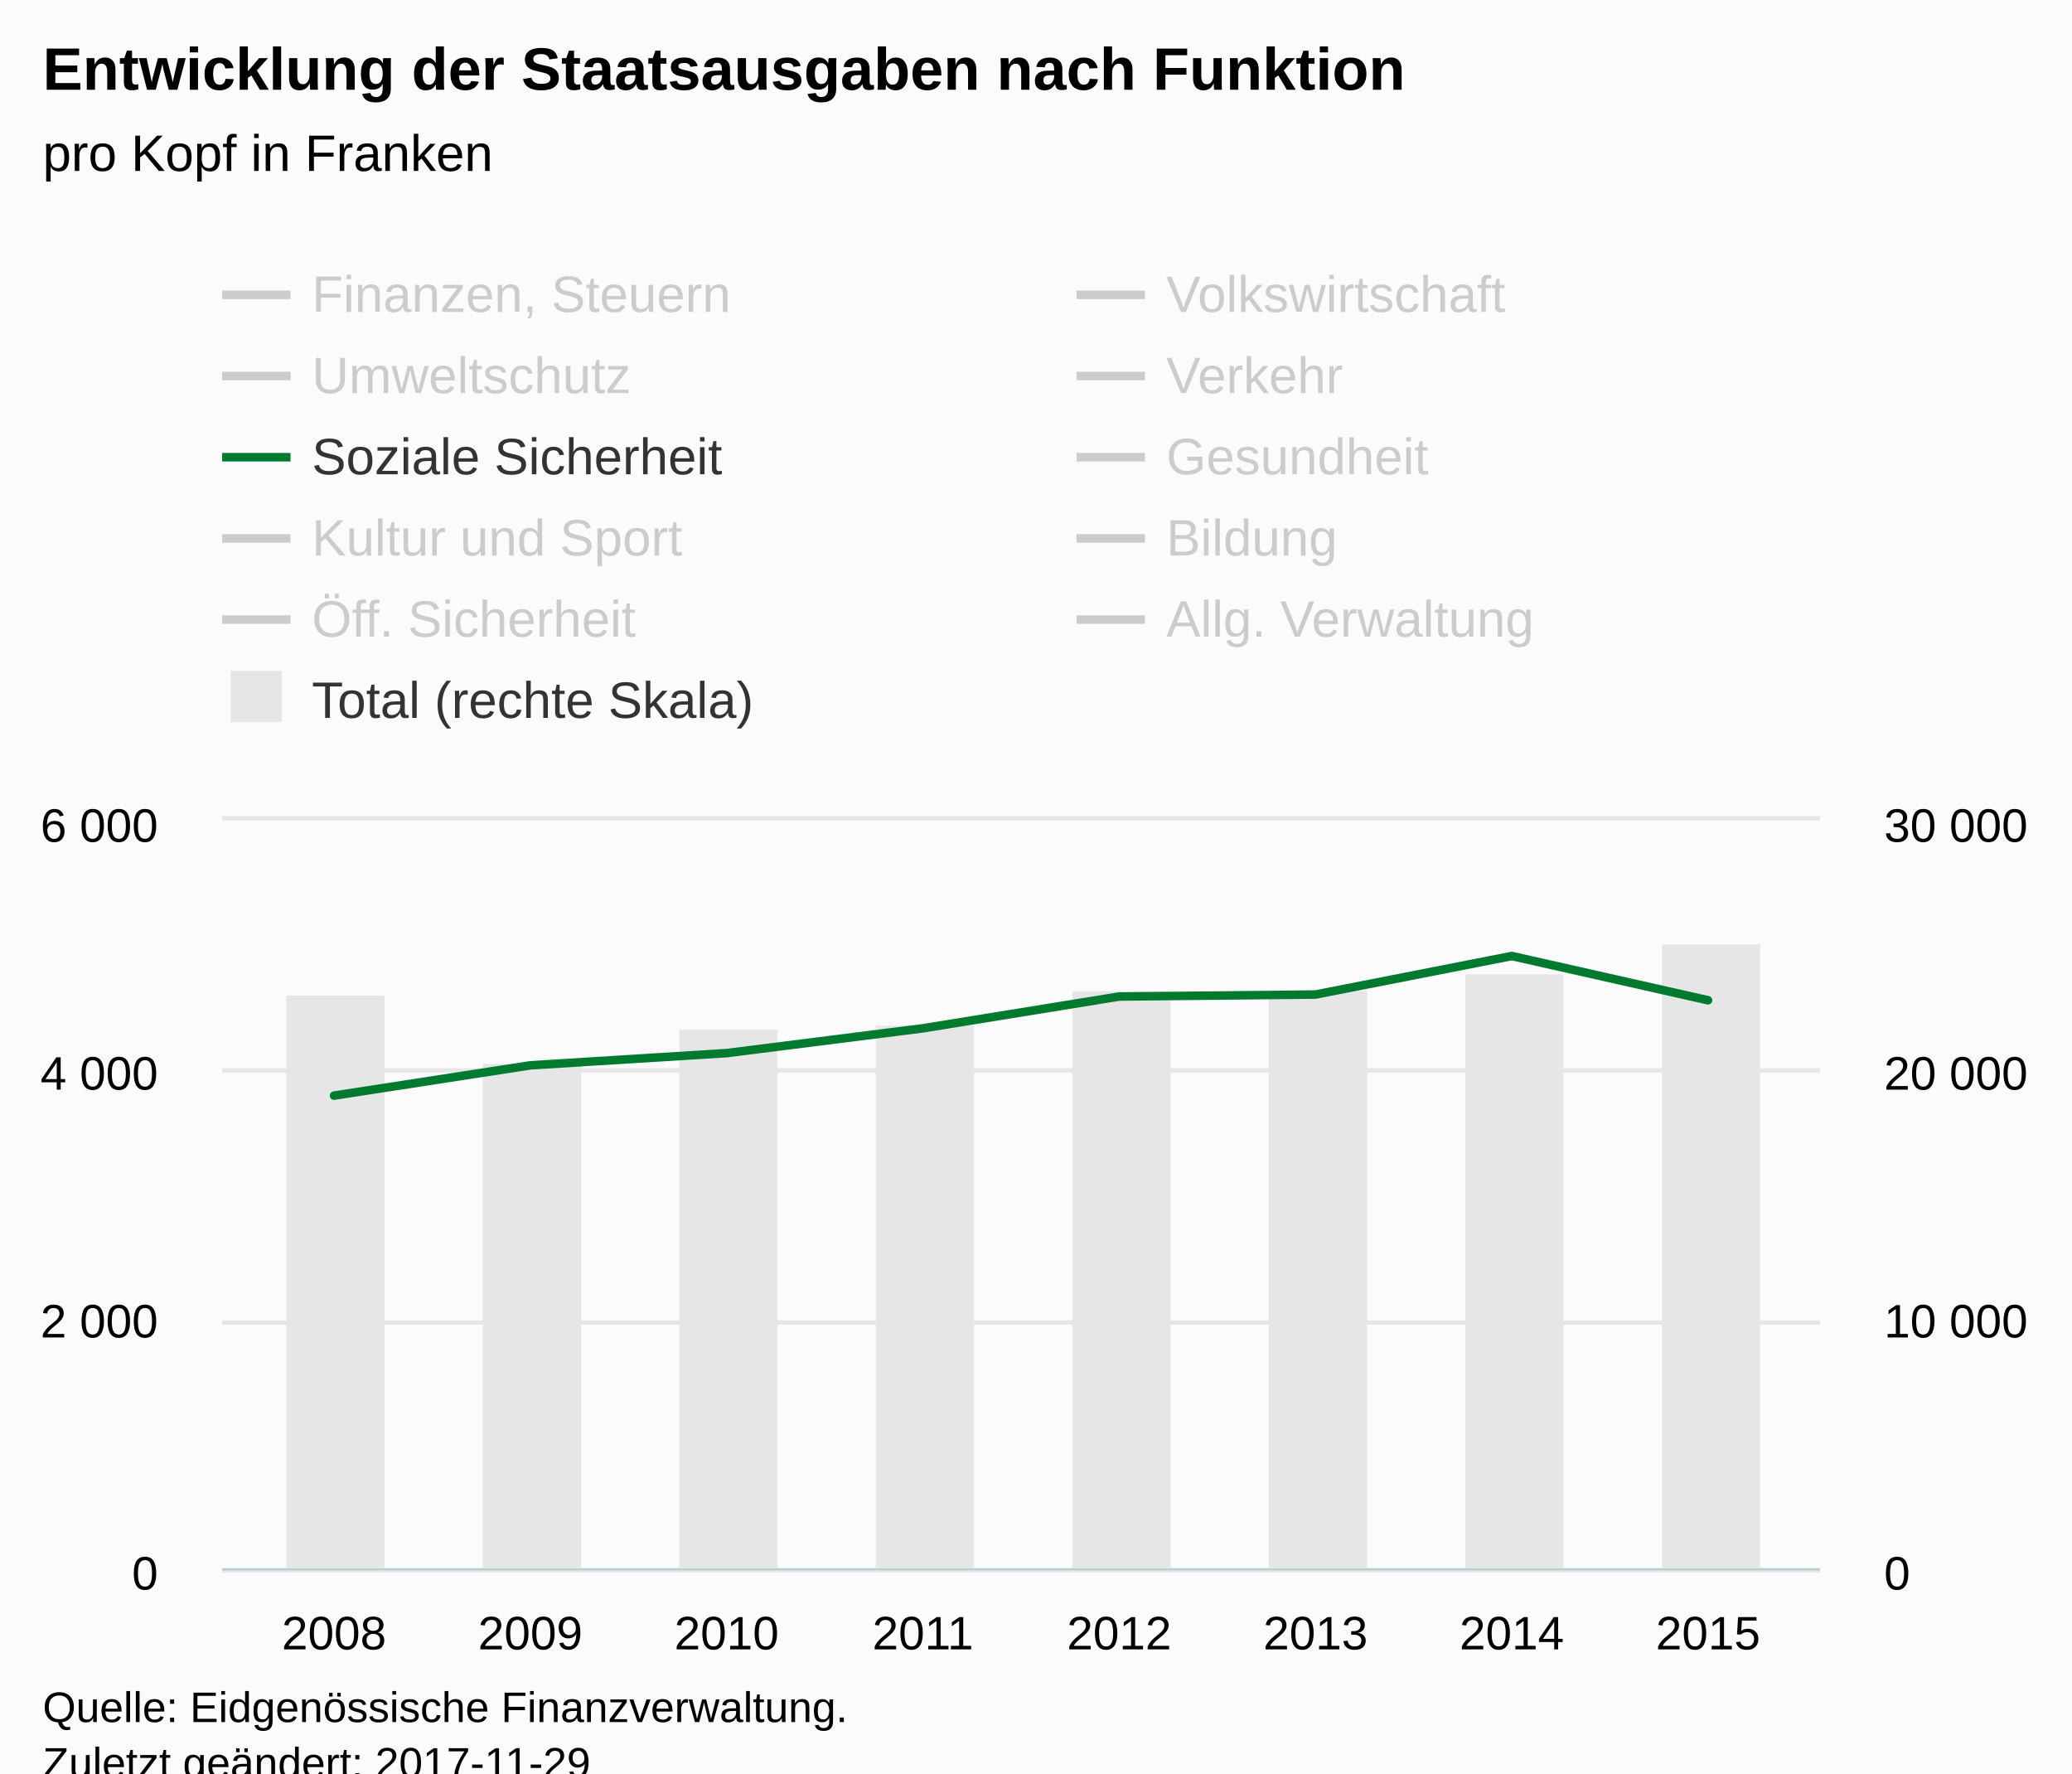
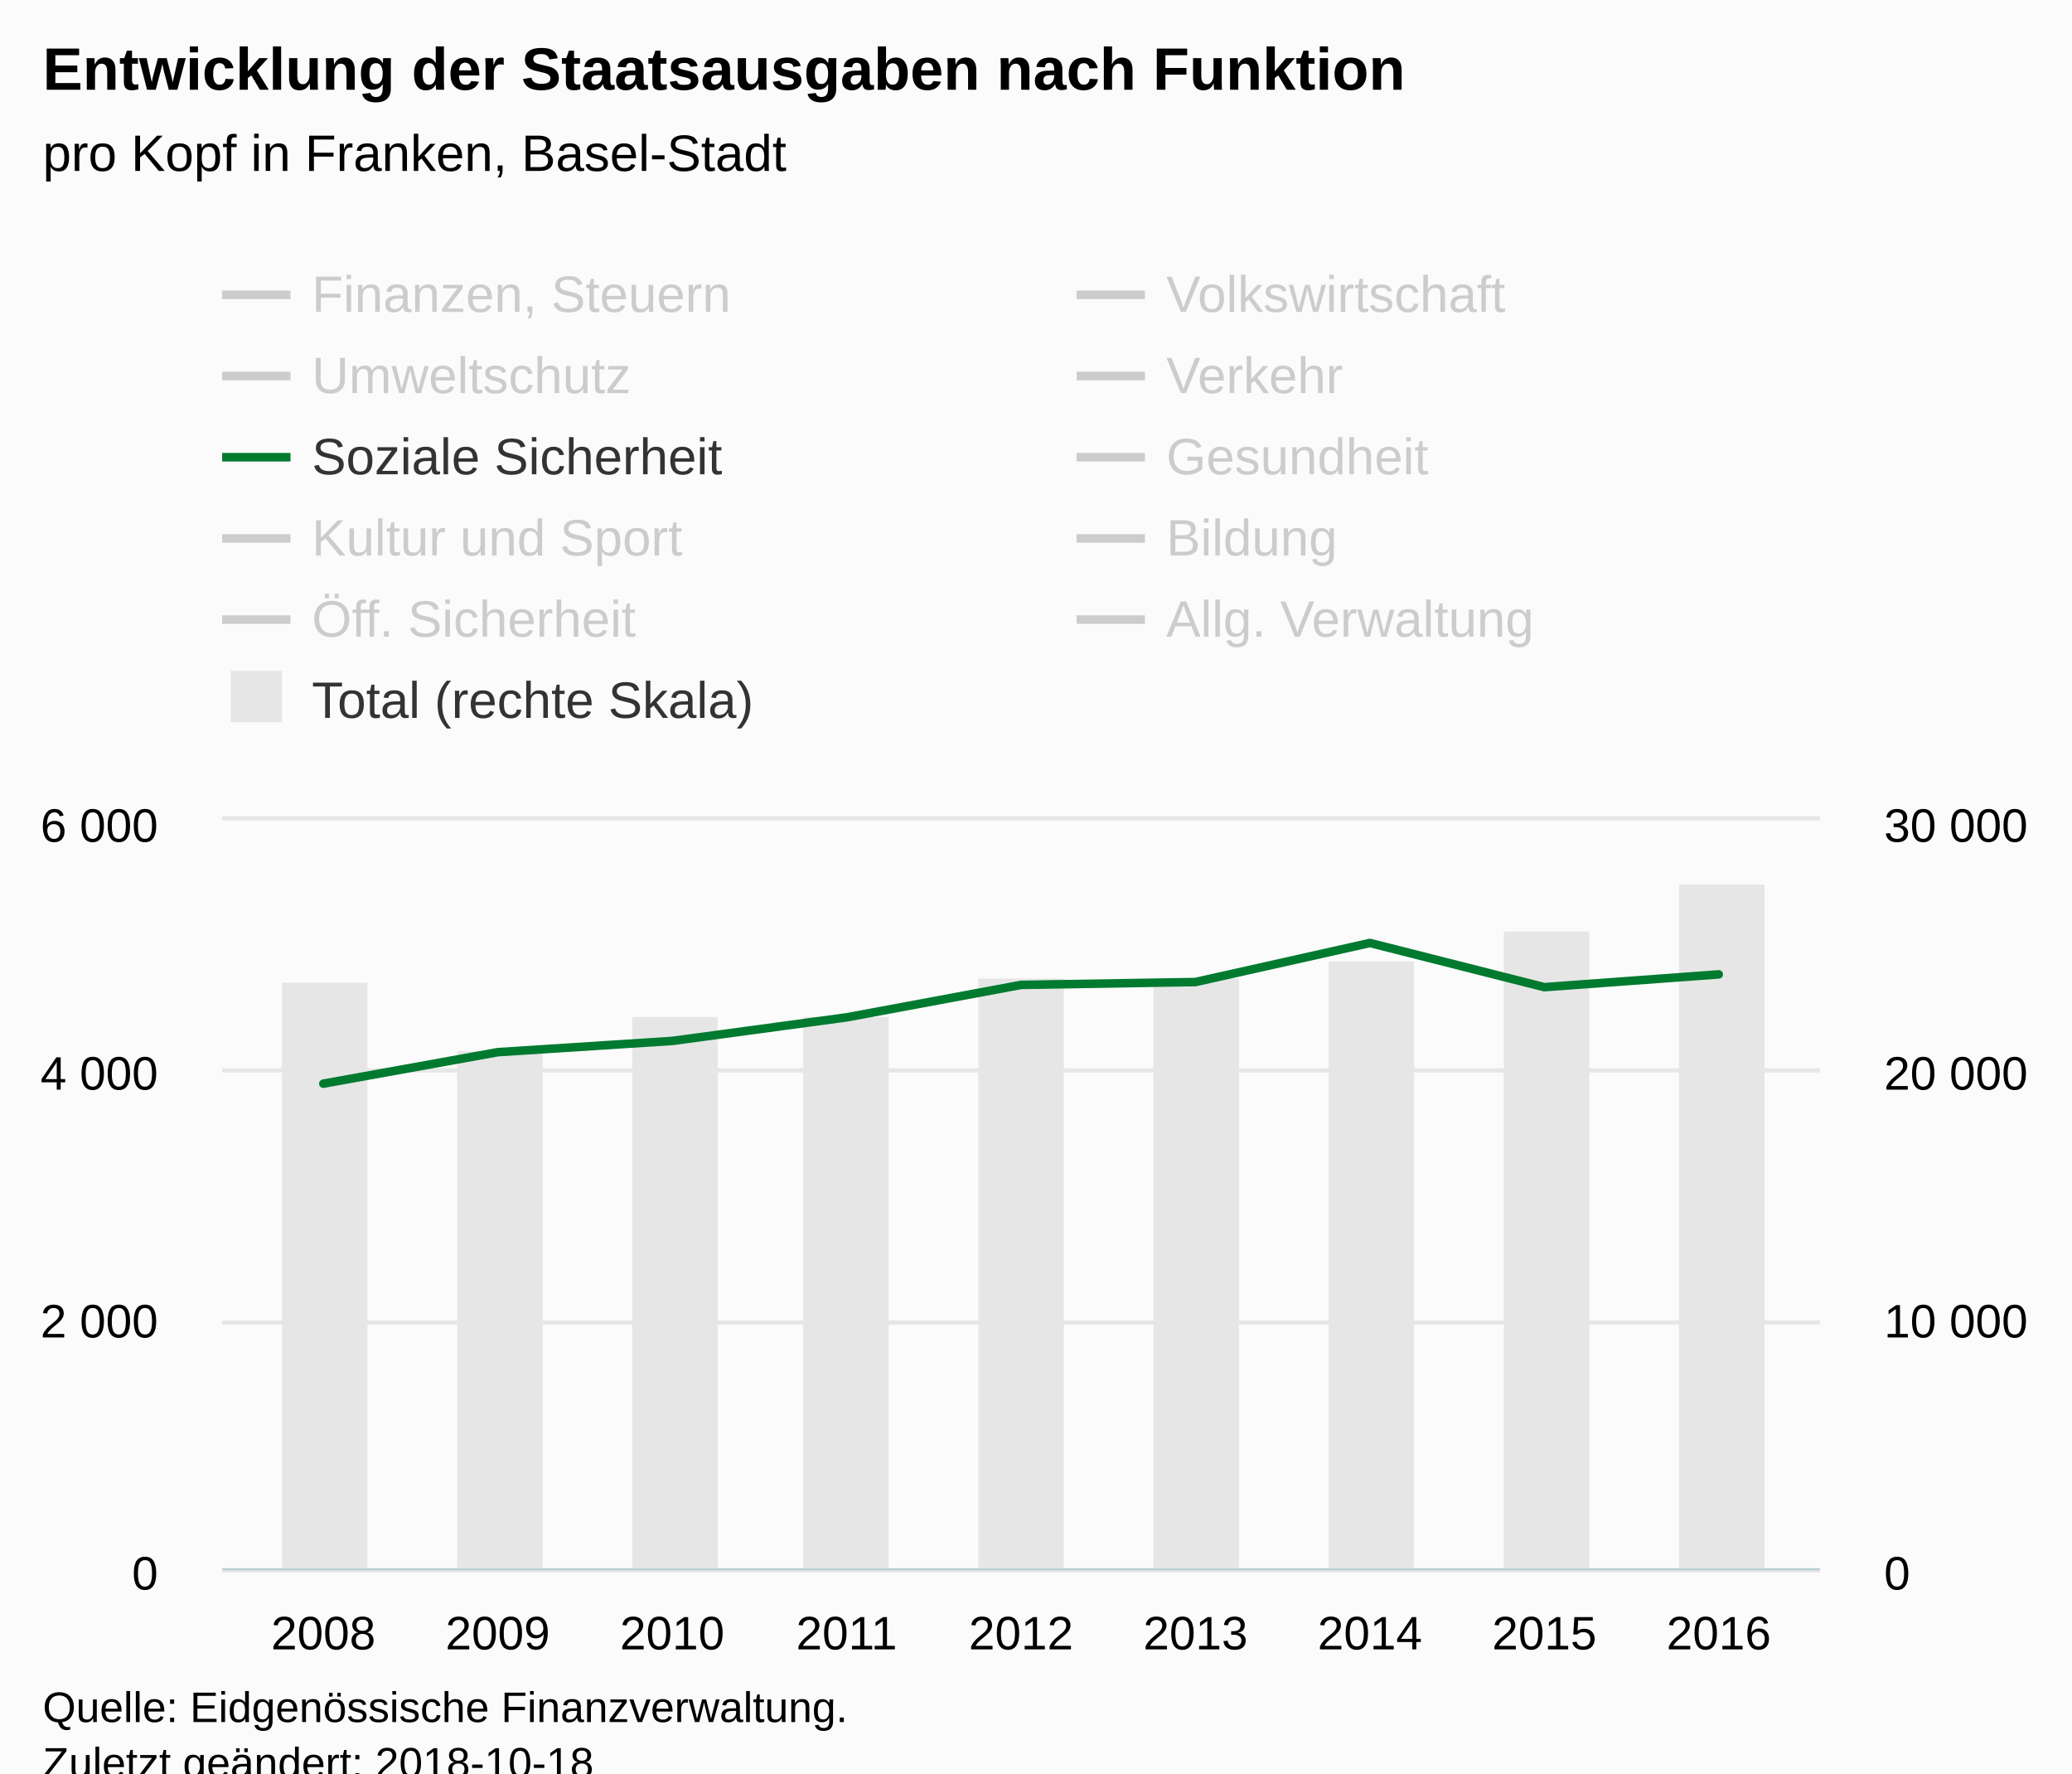
<svg xmlns="http://www.w3.org/2000/svg" version="1.1" class="highcharts-root" style="font-family:Arial;font-size:12px;" viewBox="0 0 485 415">
  <defs>
-     <clipPath id="highcharts-qnvuqjn-8">
+     <clipPath id="highcharts-2p3lqmb-8">
      <rect x="0" y="0" width="374" height="175" fill="none" />
    </clipPath>
-     <clipPath id="highcharts-qnvuqjn-9">
+     <clipPath id="highcharts-2p3lqmb-9">
      <rect x="0" y="0" width="374" height="175" fill="none" />
    </clipPath>
-     <clipPath id="highcharts-qnvuqjn-10">
+     <clipPath id="highcharts-2p3lqmb-10">
      <rect x="0" y="0" width="374" height="175" fill="none" />
    </clipPath>
  </defs>
  <rect fill="#fbfbfb" class="highcharts-background" x="0" y="0" width="485" height="428" rx="0" ry="0" />
  <rect fill="none" class="highcharts-plot-background" x="52" y="192" width="374" height="175" />
  <g class="highcharts-pane-group" data-z-index="0" />
  <g class="highcharts-grid highcharts-xaxis-grid " data-z-index="1">
-     <path fill="none" data-z-index="1" class="highcharts-grid-line" d="M 77.5 192 L 77.5 367" opacity="1" />
-     <path fill="none" data-z-index="1" class="highcharts-grid-line" d="M 123.5 192 L 123.5 367" opacity="1" />
-     <path fill="none" data-z-index="1" class="highcharts-grid-line" d="M 169.5 192 L 169.5 367" opacity="1" />
-     <path fill="none" data-z-index="1" class="highcharts-grid-line" d="M 215.5 192 L 215.5 367" opacity="1" />
-     <path fill="none" data-z-index="1" class="highcharts-grid-line" d="M 261.5 192 L 261.5 367" opacity="1" />
-     <path fill="none" data-z-index="1" class="highcharts-grid-line" d="M 307.5 192 L 307.5 367" opacity="1" />
-     <path fill="none" data-z-index="1" class="highcharts-grid-line" d="M 353.5 192 L 353.5 367" opacity="1" />
-     <path fill="none" data-z-index="1" class="highcharts-grid-line" d="M 399.5 192 L 399.5 367" opacity="1" />
+     <path fill="none" data-z-index="1" class="highcharts-grid-line" d="M 75.5 192 L 75.5 367" opacity="1" />
+     <path fill="none" data-z-index="1" class="highcharts-grid-line" d="M 116.5 192 L 116.5 367" opacity="1" />
+     <path fill="none" data-z-index="1" class="highcharts-grid-line" d="M 156.5 192 L 156.5 367" opacity="1" />
+     <path fill="none" data-z-index="1" class="highcharts-grid-line" d="M 197.5 192 L 197.5 367" opacity="1" />
+     <path fill="none" data-z-index="1" class="highcharts-grid-line" d="M 238.5 192 L 238.5 367" opacity="1" />
+     <path fill="none" data-z-index="1" class="highcharts-grid-line" d="M 279.5 192 L 279.5 367" opacity="1" />
+     <path fill="none" data-z-index="1" class="highcharts-grid-line" d="M 320.5 192 L 320.5 367" opacity="1" />
+     <path fill="none" data-z-index="1" class="highcharts-grid-line" d="M 360.5 192 L 360.5 367" opacity="1" />
+     <path fill="none" data-z-index="1" class="highcharts-grid-line" d="M 401.5 192 L 401.5 367" opacity="1" />
  </g>
  <g class="highcharts-grid highcharts-yaxis-grid " data-z-index="1">
    <path fill="none" stroke="#e6e6e6" stroke-width="1" data-z-index="1" class="highcharts-grid-line" d="M 52 367.5 L 426 367.5" opacity="1" />
    <path fill="none" stroke="#e6e6e6" stroke-width="1" data-z-index="1" class="highcharts-grid-line" d="M 52 309.5 L 426 309.5" opacity="1" />
    <path fill="none" stroke="#e6e6e6" stroke-width="1" data-z-index="1" class="highcharts-grid-line" d="M 52 250.5 L 426 250.5" opacity="1" />
    <path fill="none" stroke="#e6e6e6" stroke-width="1" data-z-index="1" class="highcharts-grid-line" d="M 52 191.5 L 426 191.5" opacity="1" />
  </g>
  <g class="highcharts-grid highcharts-yaxis-grid " data-z-index="1">
    <path fill="none" data-z-index="1" class="highcharts-grid-line" d="M 52 367.5 L 426 367.5" opacity="1" />
    <path fill="none" data-z-index="1" class="highcharts-grid-line" d="M 52 309.5 L 426 309.5" opacity="1" />
    <path fill="none" data-z-index="1" class="highcharts-grid-line" d="M 52 250.5 L 426 250.5" opacity="1" />
    <path fill="none" data-z-index="1" class="highcharts-grid-line" d="M 52 192.5 L 426 192.5" opacity="1" />
  </g>
  <rect fill="none" class="highcharts-plot-border" data-z-index="1" x="52" y="192" width="374" height="175" />
  <g class="highcharts-axis highcharts-xaxis " data-z-index="2">
    <path fill="none" class="highcharts-axis-line" stroke="#B9CFD7" stroke-width="0.5" data-z-index="7" d="M 52 367.25 L 426 367.25" />
  </g>
  <g class="highcharts-axis highcharts-yaxis " data-z-index="2">
    <path fill="none" class="highcharts-axis-line" data-z-index="7" d="M 52 192 L 52 367" />
  </g>
  <g class="highcharts-axis highcharts-yaxis " data-z-index="2">
    <path fill="none" class="highcharts-axis-line" data-z-index="7" d="M 426 192 L 426 367" />
  </g>
  <g class="highcharts-series-group" data-z-index="3">
-     <g data-z-index="0.1" class="highcharts-series highcharts-series-0 highcharts-column-series " transform="translate(52,192) scale(1 1)" clip-path="url(#highcharts-qnvuqjn-9)">
-       <rect x="15" y="41" width="23" height="135" fill="#E6E6E6" class="highcharts-point" />
-       <rect x="61" y="57" width="23" height="119" fill="#E6E6E6" class="highcharts-point" />
-       <rect x="107" y="49" width="23" height="127" fill="#E6E6E6" class="highcharts-point" />
-       <rect x="153" y="48" width="23" height="128" fill="#E6E6E6" class="highcharts-point" />
-       <rect x="199" y="40" width="23" height="136" fill="#E6E6E6" class="highcharts-point" />
-       <rect x="245" y="40" width="23" height="136" fill="#E6E6E6" class="highcharts-point" />
-       <rect x="291" y="36" width="23" height="140" fill="#E6E6E6" class="highcharts-point" />
-       <rect x="337" y="29" width="23" height="147" fill="#E6E6E6" class="highcharts-point" />
+     <g data-z-index="0.1" class="highcharts-series highcharts-series-0 highcharts-column-series " transform="translate(52,192) scale(1 1)" clip-path="url(#highcharts-2p3lqmb-9)">
+       <rect x="14" y="38" width="20" height="138" fill="#E6E6E6" class="highcharts-point" />
+       <rect x="55" y="54" width="20" height="122" fill="#E6E6E6" class="highcharts-point" />
+       <rect x="96" y="46" width="20" height="130" fill="#E6E6E6" class="highcharts-point" />
+       <rect x="136" y="46" width="20" height="130" fill="#E6E6E6" class="highcharts-point" />
+       <rect x="177" y="37" width="20" height="139" fill="#E6E6E6" class="highcharts-point" />
+       <rect x="218" y="37" width="20" height="139" fill="#E6E6E6" class="highcharts-point" />
+       <rect x="259" y="33" width="20" height="143" fill="#E6E6E6" class="highcharts-point" />
+       <rect x="300" y="26" width="20" height="150" fill="#E6E6E6" class="highcharts-point" />
+       <rect x="341" y="15" width="20" height="161" fill="#E6E6E6" class="highcharts-point" />
    </g>
    <g data-z-index="0.1" class="highcharts-markers highcharts-series-0 highcharts-column-series " transform="translate(52,192) scale(1 1)" clip-path="none" />
-     <g data-z-index="0.1" class="highcharts-series highcharts-series-1 highcharts-line-series " visibility="hidden" transform="translate(52,192) scale(1 1)" clip-path="url(#highcharts-qnvuqjn-10)">
-       <path fill="none" d="M 26.189 134.254 L 72.135 133.671 L 118.081 136.092 L 164.027 133.729 L 209.973 134.312 L 255.919 124.308 L 301.865 126.904 L 347.811 130.579" class="highcharts-graph" data-z-index="1" stroke="#cd9c00" stroke-width="2" stroke-linejoin="round" stroke-linecap="round" />
+     <g data-z-index="0.1" class="highcharts-series highcharts-series-1 highcharts-line-series " visibility="hidden" transform="translate(52,192) scale(1 1)" clip-path="url(#highcharts-2p3lqmb-10)">
+       <path fill="none" d="M 23.681 133.587 L 64.511 133.356 L 105.341 135.547 L 146.17 133.388 L 187 133.981 L 227.83 123.803 L 268.659 127.677 L 309.489 132.162 L 350.319 133.049" class="highcharts-graph" data-z-index="1" stroke="#cd9c00" stroke-width="2" stroke-linejoin="round" stroke-linecap="round" />
    </g>
    <g data-z-index="0.1" class="highcharts-markers highcharts-series-1 highcharts-line-series " visibility="hidden" transform="translate(52,192) scale(1 1)" clip-path="none" />
-     <g data-z-index="0.1" class="highcharts-series highcharts-series-2 highcharts-line-series " visibility="hidden" transform="translate(52,192) scale(1 1)" clip-path="url(#highcharts-qnvuqjn-10)">
-       <path fill="none" d="M 26.189 168 L 72.135 161.963 L 118.081 153.708 L 164.027 169.75 L 209.973 172.433 L 255.919 172.521 L 301.865 171.5 L 347.811 157.558" class="highcharts-graph" data-z-index="1" stroke="#ff8028" stroke-width="2" stroke-linejoin="round" stroke-linecap="round" />
+     <g data-z-index="0.1" class="highcharts-series highcharts-series-2 highcharts-line-series " visibility="hidden" transform="translate(52,192) scale(1 1)" clip-path="url(#highcharts-2p3lqmb-10)">
+       <path fill="none" d="M 23.681 167.794 L 64.511 161.698 L 105.341 153.44 L 146.17 169.502 L 187 172.208 L 227.83 172.315 L 268.659 171.349 L 309.489 157.393 L 350.319 172.085" class="highcharts-graph" data-z-index="1" stroke="#ff8028" stroke-width="2" stroke-linejoin="round" stroke-linecap="round" />
    </g>
    <g data-z-index="0.1" class="highcharts-markers highcharts-series-2 highcharts-line-series " visibility="hidden" transform="translate(52,192) scale(1 1)" clip-path="none" />
-     <g data-z-index="0.1" class="highcharts-series highcharts-series-3 highcharts-line-series " visibility="hidden" transform="translate(52,192) scale(1 1)" clip-path="url(#highcharts-qnvuqjn-10)">
-       <path fill="none" d="M 26.189 157.033 L 72.135 161.029 L 118.081 160.562 L 164.027 160.387 L 209.973 161.787 L 255.919 162.167 L 301.865 162.75 L 347.811 161.467" class="highcharts-graph" data-z-index="1" stroke="#b00000" stroke-width="2" stroke-linejoin="round" stroke-linecap="round" />
+     <g data-z-index="0.1" class="highcharts-series highcharts-series-3 highcharts-line-series " visibility="hidden" transform="translate(52,192) scale(1 1)" clip-path="url(#highcharts-2p3lqmb-10)">
+       <path fill="none" d="M 23.681 155.969 L 64.511 160.172 L 105.341 159.801 L 146.17 159.413 L 187 160.92 L 227.83 161.407 L 268.659 161.959 L 309.489 160.629 L 350.319 157.281" class="highcharts-graph" data-z-index="1" stroke="#b00000" stroke-width="2" stroke-linejoin="round" stroke-linecap="round" />
    </g>
    <g data-z-index="0.1" class="highcharts-markers highcharts-series-3 highcharts-line-series " visibility="hidden" transform="translate(52,192) scale(1 1)" clip-path="none" />
-     <g data-z-index="0.1" class="highcharts-series highcharts-series-4 highcharts-line-series " visibility="hidden" transform="translate(52,192) scale(1 1)" clip-path="url(#highcharts-qnvuqjn-10)">
-       <path fill="none" d="M 26.189 151.667 L 72.135 155.458 L 118.081 155.983 L 164.027 155.838 L 209.973 148.079 L 255.919 128.45 L 301.865 136.704 L 347.811 133" class="highcharts-graph" data-z-index="1" stroke="#672773" stroke-width="2" stroke-linejoin="round" stroke-linecap="round" />
+     <g data-z-index="0.1" class="highcharts-series highcharts-series-4 highcharts-line-series " visibility="hidden" transform="translate(52,192) scale(1 1)" clip-path="url(#highcharts-2p3lqmb-10)">
+       <path fill="none" d="M 23.681 149.536 L 64.511 153.67 L 105.341 153.998 L 146.17 153.917 L 187 146.241 L 227.83 127.026 L 268.659 135.38 L 309.489 130.601 L 350.319 132.912" class="highcharts-graph" data-z-index="1" stroke="#672773" stroke-width="2" stroke-linejoin="round" stroke-linecap="round" />
    </g>
    <g data-z-index="0.1" class="highcharts-markers highcharts-series-4 highcharts-line-series " visibility="hidden" transform="translate(52,192) scale(1 1)" clip-path="none" />
-     <g data-z-index="0.1" class="highcharts-series highcharts-series-5 highcharts-line-series " transform="translate(52,192) scale(1 1)" clip-path="url(#highcharts-qnvuqjn-10)">
-       <path fill="none" d="M 26.189 64.4 L 72.135 57.312 L 118.081 54.454 L 164.027 48.65 L 209.973 41.213 L 255.919 40.746 L 301.865 31.733 L 347.811 42.088" class="highcharts-graph" data-z-index="1" stroke="#007a2f" stroke-width="2" stroke-linejoin="round" stroke-linecap="round" />
+     <g data-z-index="0.1" class="highcharts-series highcharts-series-5 highcharts-line-series " transform="translate(52,192) scale(1 1)" clip-path="url(#highcharts-2p3lqmb-10)">
+       <path fill="none" d="M 23.681 61.606 L 64.511 54.233 L 105.341 51.603 L 146.17 46.085 L 187 38.492 L 227.83 37.82 L 268.659 28.677 L 309.489 39.022 L 350.319 36.031" class="highcharts-graph" data-z-index="1" stroke="#007a2f" stroke-width="2" stroke-linejoin="round" stroke-linecap="round" />
    </g>
    <g data-z-index="0.1" class="highcharts-markers highcharts-series-5 highcharts-line-series " transform="translate(52,192) scale(1 1)" clip-path="none" />
-     <g data-z-index="0.1" class="highcharts-series highcharts-series-6 highcharts-line-series " visibility="hidden" transform="translate(52,192) scale(1 1)" clip-path="url(#highcharts-qnvuqjn-10)">
-       <path fill="none" d="M 26.189 84.029 L 72.135 75.892 L 118.081 78.75 L 164.027 76.446 L 209.973 41.183 L 255.919 84.321 L 301.865 84.642 L 347.811 84.758" class="highcharts-graph" data-z-index="1" stroke="#44ab2b" stroke-width="2" stroke-linejoin="round" stroke-linecap="round" />
+     <g data-z-index="0.1" class="highcharts-series highcharts-series-6 highcharts-line-series " visibility="hidden" transform="translate(52,192) scale(1 1)" clip-path="url(#highcharts-2p3lqmb-10)">
+       <path fill="none" d="M 23.681 82.39 L 64.511 74.238 L 105.341 77.713 L 146.17 74.859 L 187 40.082 L 227.83 82.912 L 268.659 83.44 L 309.489 83.479 L 350.319 82.316" class="highcharts-graph" data-z-index="1" stroke="#44ab2b" stroke-width="2" stroke-linejoin="round" stroke-linecap="round" />
    </g>
    <g data-z-index="0.1" class="highcharts-markers highcharts-series-6 highcharts-line-series " visibility="hidden" transform="translate(52,192) scale(1 1)" clip-path="none" />
-     <g data-z-index="0.1" class="highcharts-series highcharts-series-7 highcharts-line-series " visibility="hidden" transform="translate(52,192) scale(1 1)" clip-path="url(#highcharts-qnvuqjn-10)">
-       <path fill="none" d="M 26.189 136.996 L 72.135 140.875 L 118.081 139.883 L 164.027 138.279 L 209.973 134.954 L 255.919 137.287 L 301.865 132.475 L 347.811 126" class="highcharts-graph" data-z-index="1" stroke="#b475ab" stroke-width="2" stroke-linejoin="round" stroke-linecap="round" />
+     <g data-z-index="0.1" class="highcharts-series highcharts-series-7 highcharts-line-series " visibility="hidden" transform="translate(52,192) scale(1 1)" clip-path="url(#highcharts-2p3lqmb-10)">
+       <path fill="none" d="M 23.681 135.064 L 64.511 139.117 L 105.341 138.277 L 146.17 136.646 L 187 133.123 L 227.83 134.796 L 268.659 130.014 L 309.489 123.979 L 350.319 127.732" class="highcharts-graph" data-z-index="1" stroke="#b475ab" stroke-width="2" stroke-linejoin="round" stroke-linecap="round" />
    </g>
    <g data-z-index="0.1" class="highcharts-markers highcharts-series-7 highcharts-line-series " visibility="hidden" transform="translate(52,192) scale(1 1)" clip-path="none" />
-     <g data-z-index="0.1" class="highcharts-series highcharts-series-8 highcharts-line-series " visibility="hidden" transform="translate(52,192) scale(1 1)" clip-path="url(#highcharts-qnvuqjn-10)">
-       <path fill="none" d="M 26.189 3.733 L 72.135 -1.633 L 118.081 -4.929 L 164.027 -9.713 L 209.973 -24.558 L 255.919 -31.15 L 301.865 -41.912 L 347.811 -52.588" class="highcharts-graph" data-z-index="1" stroke="#ffbb58" stroke-width="2" stroke-linejoin="round" stroke-linecap="round" />
+     <g data-z-index="0.1" class="highcharts-series highcharts-series-8 highcharts-line-series " visibility="hidden" transform="translate(52,192) scale(1 1)" clip-path="url(#highcharts-2p3lqmb-10)">
+       <path fill="none" d="M 23.681 2.474 L 64.511 -4.345 L 105.341 -7.563 L 146.17 -11.987 L 187 -27.249 L 227.83 -36.317 L 268.659 -47.445 L 309.489 -58.715 L 350.319 -67.255" class="highcharts-graph" data-z-index="1" stroke="#ffbb58" stroke-width="2" stroke-linejoin="round" stroke-linecap="round" />
    </g>
    <g data-z-index="0.1" class="highcharts-markers highcharts-series-8 highcharts-line-series " visibility="hidden" transform="translate(52,192) scale(1 1)" clip-path="none" />
-     <g data-z-index="0.1" class="highcharts-series highcharts-series-9 highcharts-line-series " visibility="hidden" transform="translate(52,192) scale(1 1)" clip-path="url(#highcharts-qnvuqjn-10)">
-       <path fill="none" d="M 26.189 120.487 L 72.135 123.608 L 118.081 122.325 L 164.027 119.729 L 209.973 116.754 L 255.919 112.204 L 301.865 111.592 L 347.811 111.387" class="highcharts-graph" data-z-index="1" stroke="#a8c4cb" stroke-width="2" stroke-linejoin="round" stroke-linecap="round" />
+     <g data-z-index="0.1" class="highcharts-series highcharts-series-9 highcharts-line-series " visibility="hidden" transform="translate(52,192) scale(1 1)" clip-path="url(#highcharts-2p3lqmb-10)">
+       <path fill="none" d="M 23.681 120.418 L 64.511 123.517 L 105.341 122.248 L 146.17 119.652 L 187 116.683 L 227.83 112.139 L 268.659 111.532 L 309.489 111.329 L 350.319 110.585" class="highcharts-graph" data-z-index="1" stroke="#a8c4cb" stroke-width="2" stroke-linejoin="round" stroke-linecap="round" />
    </g>
    <g data-z-index="0.1" class="highcharts-markers highcharts-series-9 highcharts-line-series " visibility="hidden" transform="translate(52,192) scale(1 1)" clip-path="none" />
-     <g data-z-index="0.1" class="highcharts-series highcharts-series-10 highcharts-line-series " visibility="hidden" transform="translate(52,192) scale(1 1)" clip-path="url(#highcharts-qnvuqjn-10)">
-       <path fill="none" d="M 26.189 52.033 L 72.135 145.192 L 118.081 116.463 L 164.027 119.35 L 209.973 142.042 L 255.919 137.725 L 301.865 132.504 L 347.811 122.296" class="highcharts-graph" data-z-index="1" stroke="#256370" stroke-width="2" stroke-linejoin="round" stroke-linecap="round" />
+     <g data-z-index="0.1" class="highcharts-series highcharts-series-10 highcharts-line-series " visibility="hidden" transform="translate(52,192) scale(1 1)" clip-path="url(#highcharts-2p3lqmb-10)">
+       <path fill="none" d="M 23.681 50.48 L 64.511 143.763 L 105.341 115.378 L 146.17 118.216 L 187 140.786 L 227.83 136.651 L 268.659 130.657 L 309.489 120.323 L 350.319 60.966" class="highcharts-graph" data-z-index="1" stroke="#256370" stroke-width="2" stroke-linejoin="round" stroke-linecap="round" />
    </g>
    <g data-z-index="0.1" class="highcharts-markers highcharts-series-10 highcharts-line-series " visibility="hidden" transform="translate(52,192) scale(1 1)" clip-path="none" />
  </g>
  <text x="10" text-anchor="start" class="highcharts-title" data-z-index="4" style="color:#000000;font-size:14px;font-weight:bold;fill:#000000;" y="21">
    <tspan>Entwicklung der Staatsausgaben nach Funktion</tspan>
  </text>
  <text x="10" text-anchor="start" class="highcharts-subtitle" data-z-index="4" style="color:#000000;font-size:12px;font-weight:normal;font-family:Arial;fill:#000000;" y="40">
-     <tspan>pro Kopf in Franken</tspan>
+     <tspan>pro Kopf in Franken, Basel-Stadt</tspan>
  </text>
  <g class="highcharts-legend" data-z-index="7" transform="translate(44,55)">
    <rect fill="none" class="highcharts-legend-box" rx="0" ry="0" x="0" y="0" width="396" height="125" visibility="visible" />
    <g data-z-index="1">
      <g>
        <g class="highcharts-legend-item highcharts-line-series highcharts-color-undefined highcharts-series-1 highcharts-legend-item-hidden" data-z-index="1" transform="translate(8,3)">
          <path fill="none" d="M 0 11 L 16 11" class="highcharts-graph" stroke="#cccccc" stroke-width="2" />
          <text x="21" style="color:#cccccc;font-size:12px;font-weight:normal;cursor:pointer;fill:#cccccc;" text-anchor="start" data-z-index="2" y="15">
            <tspan>Finanzen, Steuern</tspan>
          </text>
        </g>
        <g class="highcharts-legend-item highcharts-line-series highcharts-color-undefined highcharts-series-2 highcharts-legend-item-hidden" data-z-index="1" transform="translate(208,3)">
          <path fill="none" d="M 0 11 L 16 11" class="highcharts-graph" stroke="#cccccc" stroke-width="2" />
          <text x="21" y="15" style="color:#cccccc;font-size:12px;font-weight:normal;cursor:pointer;fill:#cccccc;" text-anchor="start" data-z-index="2">
            <tspan>Volkswirtschaft</tspan>
          </text>
        </g>
        <g class="highcharts-legend-item highcharts-line-series highcharts-color-undefined highcharts-series-3 highcharts-legend-item-hidden" data-z-index="1" transform="translate(8,22)">
          <path fill="none" d="M 0 11 L 16 11" class="highcharts-graph" stroke="#cccccc" stroke-width="2" />
          <text x="21" y="15" style="color:#cccccc;font-size:12px;font-weight:normal;cursor:pointer;fill:#cccccc;" text-anchor="start" data-z-index="2">
            <tspan>Umweltschutz</tspan>
          </text>
        </g>
        <g class="highcharts-legend-item highcharts-line-series highcharts-color-undefined highcharts-series-4 highcharts-legend-item-hidden" data-z-index="1" transform="translate(208,22)">
          <path fill="none" d="M 0 11 L 16 11" class="highcharts-graph" stroke="#cccccc" stroke-width="2" />
          <text x="21" y="15" style="color:#cccccc;font-size:12px;font-weight:normal;cursor:pointer;fill:#cccccc;" text-anchor="start" data-z-index="2">
            <tspan>Verkehr</tspan>
          </text>
        </g>
        <g class="highcharts-legend-item highcharts-line-series highcharts-color-undefined highcharts-series-5" data-z-index="1" transform="translate(8,41)">
          <path fill="none" d="M 0 11 L 16 11" class="highcharts-graph" stroke="#007a2f" stroke-width="2" />
          <text x="21" y="15" style="color:#333333;font-size:12px;font-weight:normal;cursor:pointer;fill:#333333;" text-anchor="start" data-z-index="2">
            <tspan>Soziale Sicherheit</tspan>
          </text>
        </g>
        <g class="highcharts-legend-item highcharts-line-series highcharts-color-undefined highcharts-series-6 highcharts-legend-item-hidden" data-z-index="1" transform="translate(208,41)">
          <path fill="none" d="M 0 11 L 16 11" class="highcharts-graph" stroke="#cccccc" stroke-width="2" />
          <text x="21" y="15" style="color:#cccccc;font-size:12px;font-weight:normal;cursor:pointer;fill:#cccccc;" text-anchor="start" data-z-index="2">
            <tspan>Gesundheit</tspan>
          </text>
        </g>
        <g class="highcharts-legend-item highcharts-line-series highcharts-color-undefined highcharts-series-7 highcharts-legend-item-hidden" data-z-index="1" transform="translate(8,60)">
          <path fill="none" d="M 0 11 L 16 11" class="highcharts-graph" stroke="#cccccc" stroke-width="2" />
          <text x="21" y="15" style="color:#cccccc;font-size:12px;font-weight:normal;cursor:pointer;fill:#cccccc;" text-anchor="start" data-z-index="2">
            <tspan>Kultur und Sport</tspan>
          </text>
        </g>
        <g class="highcharts-legend-item highcharts-line-series highcharts-color-undefined highcharts-series-8 highcharts-legend-item-hidden" data-z-index="1" transform="translate(208,60)">
          <path fill="none" d="M 0 11 L 16 11" class="highcharts-graph" stroke="#cccccc" stroke-width="2" />
          <text x="21" y="15" style="color:#cccccc;font-size:12px;font-weight:normal;cursor:pointer;fill:#cccccc;" text-anchor="start" data-z-index="2">
            <tspan>Bildung</tspan>
          </text>
        </g>
        <g class="highcharts-legend-item highcharts-line-series highcharts-color-undefined highcharts-series-9 highcharts-legend-item-hidden" data-z-index="1" transform="translate(8,79)">
          <path fill="none" d="M 0 11 L 16 11" class="highcharts-graph" stroke="#cccccc" stroke-width="2" />
          <text x="21" y="15" style="color:#cccccc;font-size:12px;font-weight:normal;cursor:pointer;fill:#cccccc;" text-anchor="start" data-z-index="2">
            <tspan>Öff. Sicherheit</tspan>
          </text>
        </g>
        <g class="highcharts-legend-item highcharts-line-series highcharts-color-undefined highcharts-series-10 highcharts-legend-item-hidden" data-z-index="1" transform="translate(208,79)">
          <path fill="none" d="M 0 11 L 16 11" class="highcharts-graph" stroke="#cccccc" stroke-width="2" />
          <text x="21" y="15" style="color:#cccccc;font-size:12px;font-weight:normal;cursor:pointer;fill:#cccccc;" text-anchor="start" data-z-index="2">
            <tspan>Allg. Verwaltung</tspan>
          </text>
        </g>
        <g class="highcharts-legend-item highcharts-column-series highcharts-color-undefined highcharts-series-0" data-z-index="1" transform="translate(8,98)">
          <text x="21" y="15" style="color:#333333;font-size:12px;font-weight:normal;cursor:pointer;fill:#333333;" text-anchor="start" data-z-index="2">
            <tspan>Total (rechte Skala)</tspan>
          </text>
          <rect x="2" y="4" width="12" height="12" fill="#E6E6E6" class="highcharts-point" data-z-index="3" />
        </g>
      </g>
    </g>
  </g>
  <g class="highcharts-axis-labels highcharts-xaxis-labels " data-z-index="7">
-     <text x="78.189" style="color:#000000;cursor:default;font-size:11px;fill:#000000;" text-anchor="middle" transform="translate(0,0)" y="386" opacity="1">2008</text>
-     <text x="124.135" style="color:#000000;cursor:default;font-size:11px;fill:#000000;" text-anchor="middle" transform="translate(0,0)" y="386" opacity="1">2009</text>
-     <text x="170.081" style="color:#000000;cursor:default;font-size:11px;fill:#000000;" text-anchor="middle" transform="translate(0,0)" y="386" opacity="1">2010</text>
-     <text x="216.027" style="color:#000000;cursor:default;font-size:11px;fill:#000000;" text-anchor="middle" transform="translate(0,0)" y="386" opacity="1">2011</text>
-     <text x="261.973" style="color:#000000;cursor:default;font-size:11px;fill:#000000;" text-anchor="middle" transform="translate(0,0)" y="386" opacity="1">2012</text>
-     <text x="307.919" style="color:#000000;cursor:default;font-size:11px;fill:#000000;" text-anchor="middle" transform="translate(0,0)" y="386" opacity="1">2013</text>
-     <text x="353.865" style="color:#000000;cursor:default;font-size:11px;fill:#000000;" text-anchor="middle" transform="translate(0,0)" y="386" opacity="1">2014</text>
-     <text x="399.811" style="color:#000000;cursor:default;font-size:11px;fill:#000000;" text-anchor="middle" transform="translate(0,0)" y="386" opacity="1">2015</text>
+     <text x="75.681" style="color:#000000;cursor:default;font-size:11px;fill:#000000;" text-anchor="middle" transform="translate(0,0)" y="386" opacity="1">2008</text>
+     <text x="116.511" style="color:#000000;cursor:default;font-size:11px;fill:#000000;" text-anchor="middle" transform="translate(0,0)" y="386" opacity="1">2009</text>
+     <text x="157.341" style="color:#000000;cursor:default;font-size:11px;fill:#000000;" text-anchor="middle" transform="translate(0,0)" y="386" opacity="1">2010</text>
+     <text x="198.17" style="color:#000000;cursor:default;font-size:11px;fill:#000000;" text-anchor="middle" transform="translate(0,0)" y="386" opacity="1">2011</text>
+     <text x="239" style="color:#000000;cursor:default;font-size:11px;fill:#000000;" text-anchor="middle" transform="translate(0,0)" y="386" opacity="1">2012</text>
+     <text x="279.83" style="color:#000000;cursor:default;font-size:11px;fill:#000000;" text-anchor="middle" transform="translate(0,0)" y="386" opacity="1">2013</text>
+     <text x="320.659" style="color:#000000;cursor:default;font-size:11px;fill:#000000;" text-anchor="middle" transform="translate(0,0)" y="386" opacity="1">2014</text>
+     <text x="361.489" style="color:#000000;cursor:default;font-size:11px;fill:#000000;" text-anchor="middle" transform="translate(0,0)" y="386" opacity="1">2015</text>
+     <text x="402.319" style="color:#000000;cursor:default;font-size:11px;fill:#000000;" text-anchor="middle" transform="translate(0,0)" y="386" opacity="1">2016</text>
  </g>
  <g class="highcharts-axis-labels highcharts-yaxis-labels " data-z-index="7">
    <text x="37" style="color:#000000;cursor:default;font-size:11px;fill:#000000;" text-anchor="end" transform="translate(0,0)" y="372" opacity="1">0</text>
    <text x="37" style="color:#000000;cursor:default;font-size:11px;fill:#000000;" text-anchor="end" transform="translate(0,0)" y="313" opacity="1">
      <tspan>2 000</tspan>
    </text>
    <text x="37" style="color:#000000;cursor:default;font-size:11px;fill:#000000;" text-anchor="end" transform="translate(0,0)" y="255" opacity="1">
      <tspan>4 000</tspan>
    </text>
    <text x="37" style="color:#000000;cursor:default;font-size:11px;fill:#000000;" text-anchor="end" transform="translate(0,0)" y="197" opacity="1">
      <tspan>6 000</tspan>
    </text>
  </g>
  <g class="highcharts-axis-labels highcharts-yaxis-labels " data-z-index="7">
    <text x="441" style="color:#000000;cursor:default;font-size:11px;fill:#000000;" text-anchor="start" transform="translate(0,0)" y="372" opacity="1">0</text>
    <text x="441" style="color:#000000;cursor:default;font-size:11px;fill:#000000;" text-anchor="start" transform="translate(0,0)" y="313" opacity="1">
      <tspan>10 000</tspan>
    </text>
    <text x="441" style="color:#000000;cursor:default;font-size:11px;fill:#000000;" text-anchor="start" transform="translate(0,0)" y="255" opacity="1">
      <tspan>20 000</tspan>
    </text>
    <text x="441" style="color:#000000;cursor:default;font-size:11px;fill:#000000;" text-anchor="start" transform="translate(0,0)" y="197" opacity="1">
      <tspan>30 000</tspan>
    </text>
  </g>
  <text x="10" class="highcharts-credits" text-anchor="start" data-z-index="8" style="cursor:default;color:#000000;font-size:10px;fill:#000000;" y="403">
    <tspan>Quelle: Eidgenössische Finanzverwaltung.</tspan>
-     <tspan x="10" dy="13">Zuletzt geändert: 2017-11-29</tspan>
+     <tspan x="10" dy="13">Zuletzt geändert: 2018-10-18</tspan>
  </text>
</svg>
